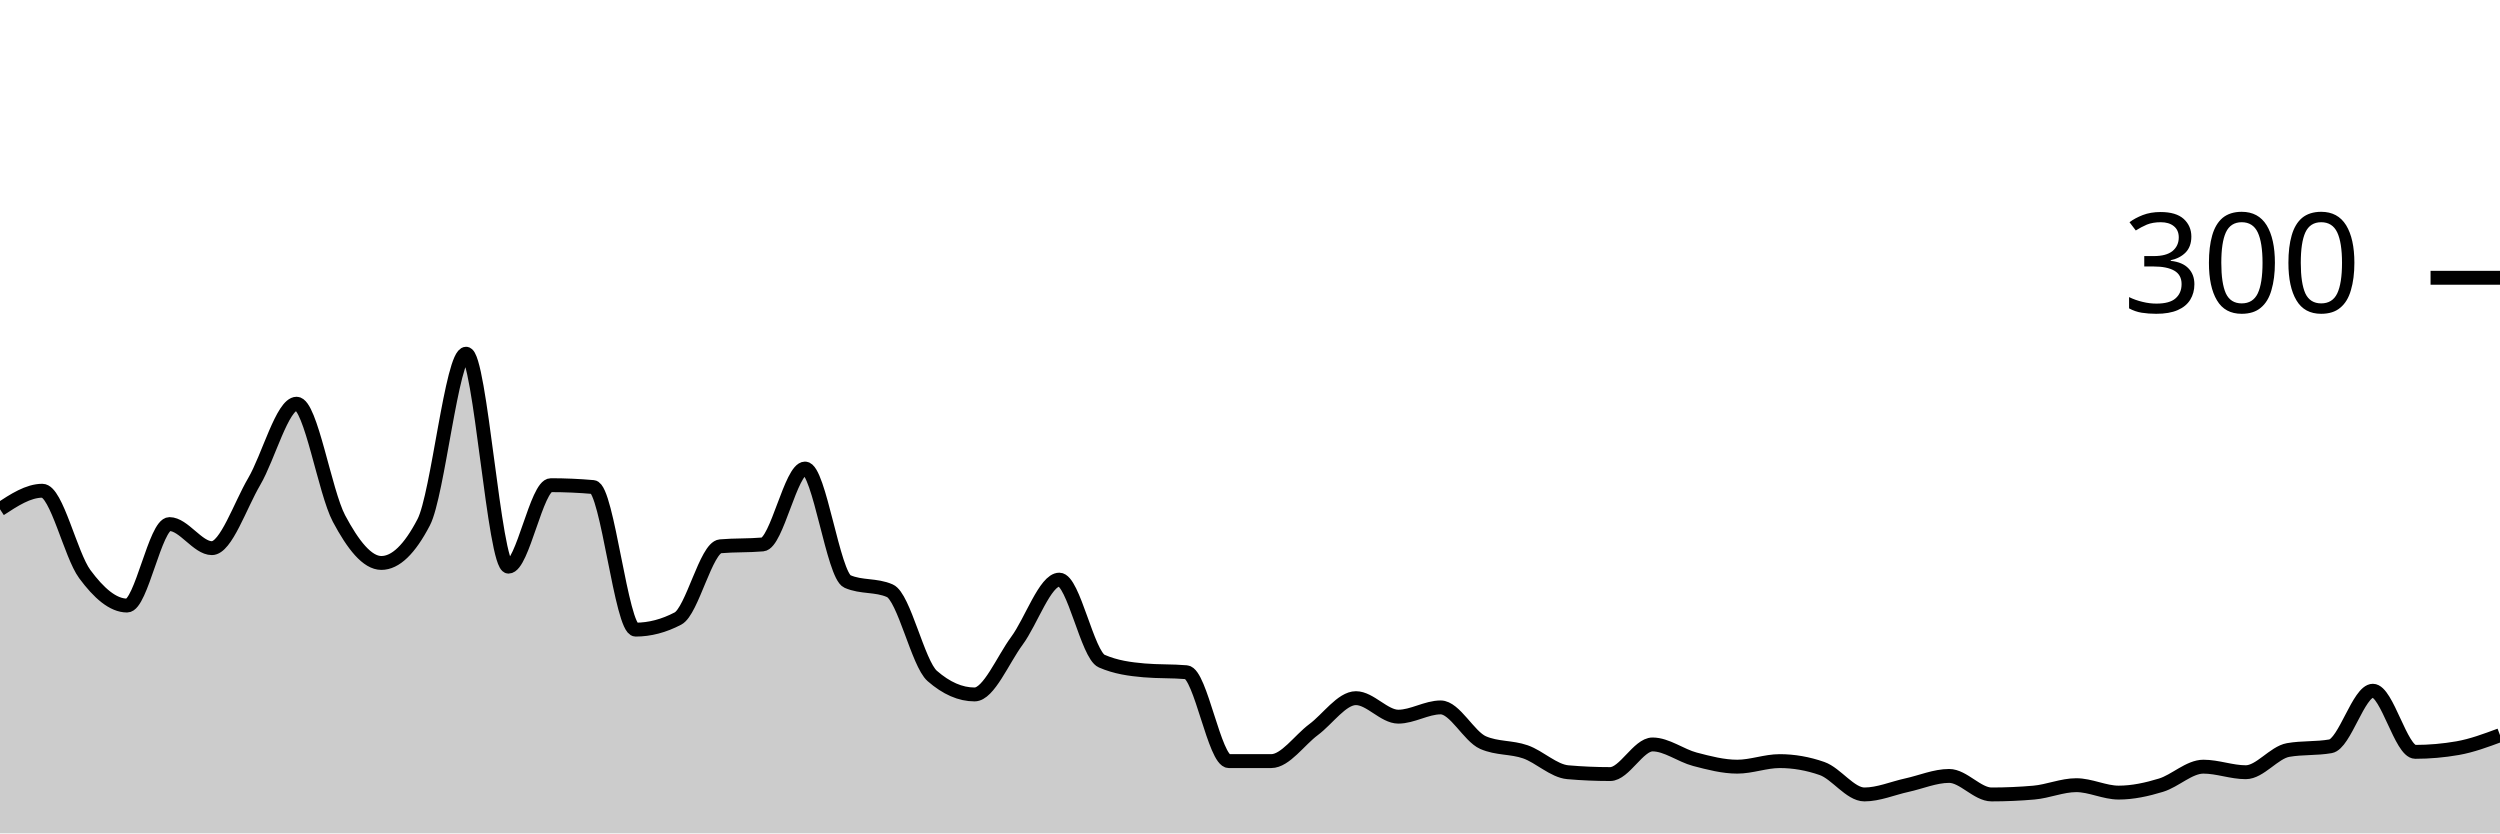
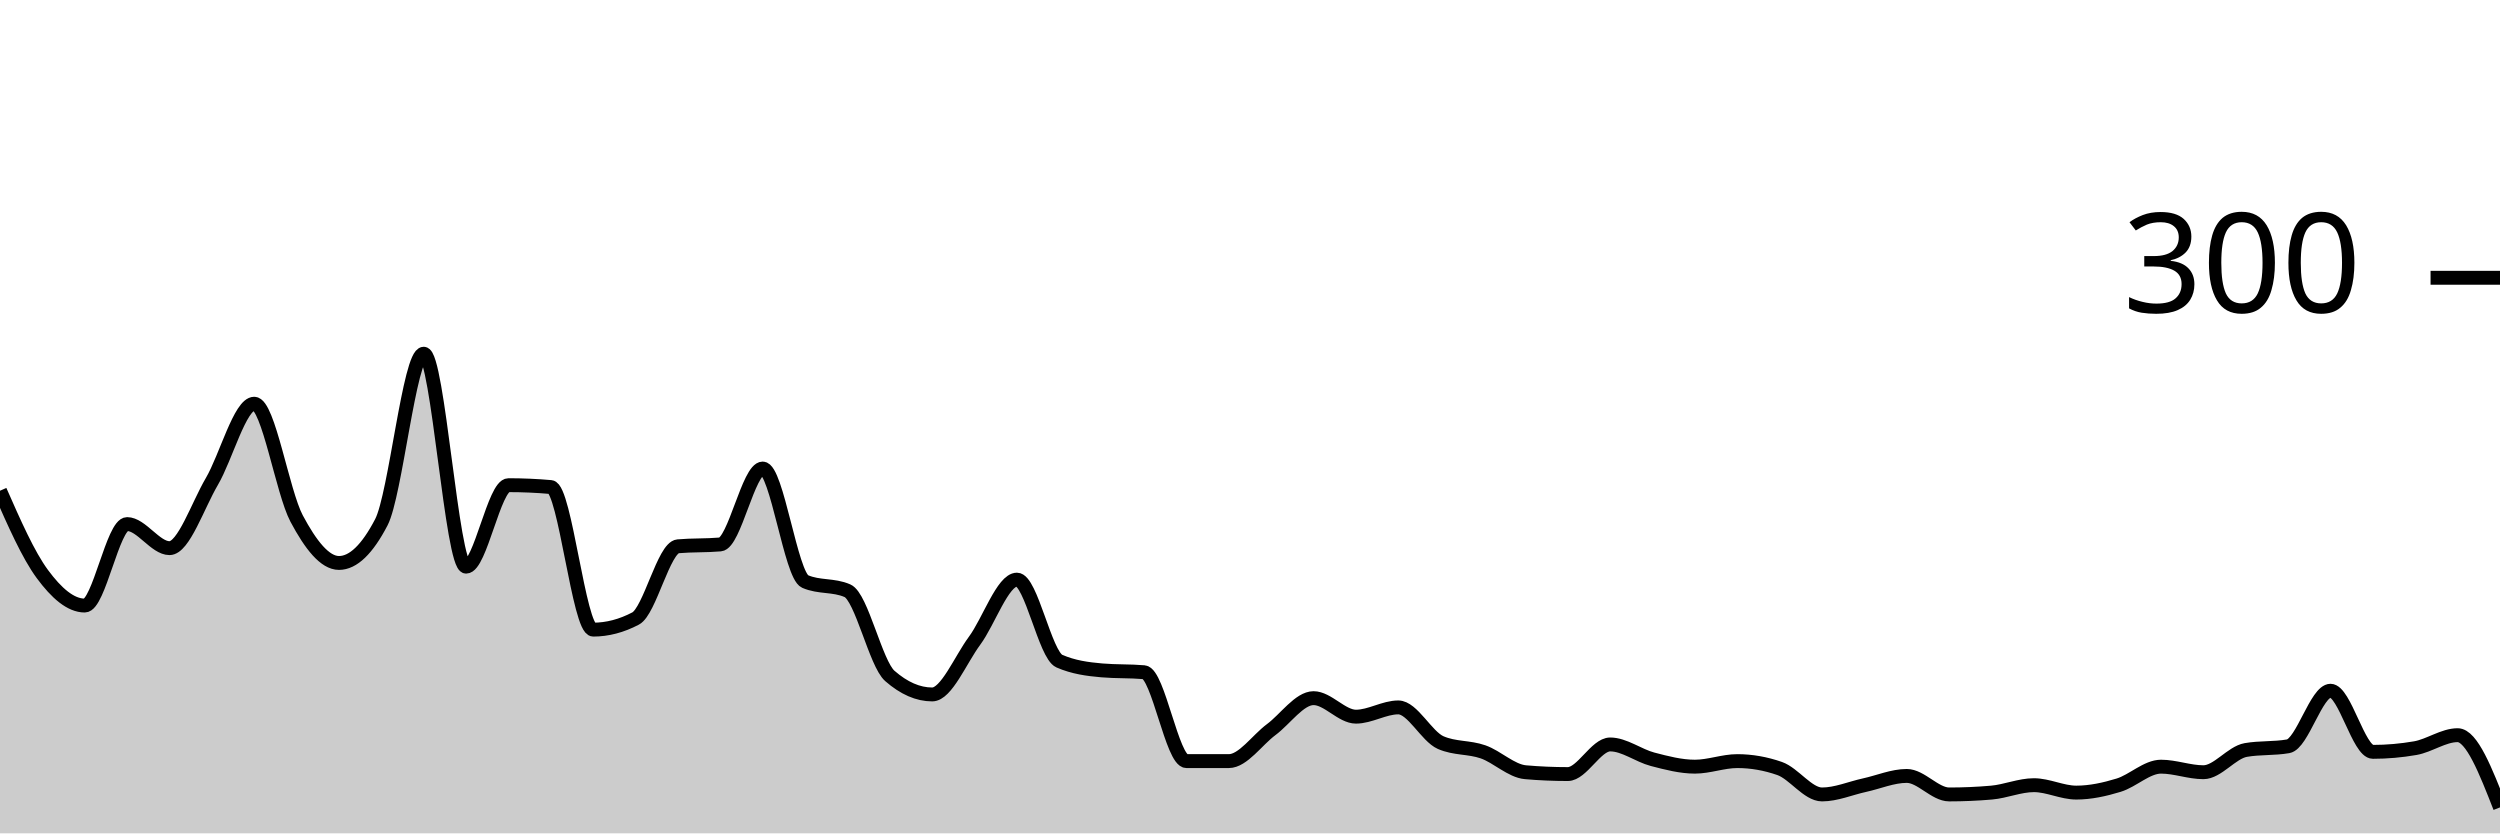
<svg xmlns="http://www.w3.org/2000/svg" viewBox="0 0 180 60">
  <g transform="translate(0,20)">
-     <path class="area" fill="rgba(0, 0, 0, 0.2)" d="M0,16.667C1.017,16,2.034,15.333,3.051,15.333C4.068,15.333,5.085,19.956,6.102,21.333C7.119,22.711,8.136,23.6,9.153,23.6C10.169,23.6,11.186,17.733,12.203,17.733C13.22,17.733,14.237,19.467,15.254,19.467C16.271,19.467,17.288,16.4,18.305,14.667C19.322,12.933,20.339,9.067,21.356,9.067C22.373,9.067,23.39,15.422,24.407,17.333C25.424,19.244,26.441,20.533,27.458,20.533C28.475,20.533,29.492,19.556,30.508,17.6C31.525,15.644,32.542,5.467,33.559,5.467C34.576,5.467,35.593,20.8,36.61,20.8C37.627,20.8,38.644,14.933,39.661,14.933C40.678,14.933,41.695,14.978,42.712,15.067C43.729,15.156,44.746,25.333,45.763,25.333C46.78,25.333,47.797,25.067,48.814,24.533C49.831,24,50.847,19.422,51.864,19.333C52.881,19.244,53.898,19.289,54.915,19.2C55.932,19.111,56.949,13.733,57.966,13.733C58.983,13.733,60,21.422,61.017,21.867C62.034,22.311,63.051,22.089,64.068,22.533C65.085,22.978,66.102,27.778,67.119,28.667C68.136,29.556,69.153,30,70.169,30C71.186,30,72.203,27.511,73.22,26.133C74.237,24.756,75.254,21.733,76.271,21.733C77.288,21.733,78.305,27.156,79.322,27.6C80.339,28.044,81.356,28.178,82.373,28.267C83.39,28.356,84.407,28.311,85.424,28.4C86.441,28.489,87.458,34.8,88.475,34.8C89.492,34.8,90.508,34.8,91.525,34.8C92.542,34.8,93.559,33.289,94.576,32.533C95.593,31.778,96.61,30.267,97.627,30.267C98.644,30.267,99.661,31.6,100.678,31.6C101.695,31.6,102.712,30.933,103.729,30.933C104.746,30.933,105.763,33.022,106.78,33.467C107.797,33.911,108.814,33.778,109.831,34.133C110.847,34.489,111.864,35.511,112.881,35.6C113.898,35.689,114.915,35.733,115.932,35.733C116.949,35.733,117.966,33.6,118.983,33.6C120,33.6,121.017,34.4,122.034,34.667C123.051,34.933,124.068,35.2,125.085,35.2C126.102,35.2,127.119,34.8,128.136,34.8C129.153,34.8,130.169,34.978,131.186,35.333C132.203,35.689,133.22,37.2,134.237,37.2C135.254,37.2,136.271,36.756,137.288,36.533C138.305,36.311,139.322,35.867,140.339,35.867C141.356,35.867,142.373,37.2,143.39,37.2C144.407,37.2,145.424,37.156,146.441,37.067C147.458,36.978,148.475,36.533,149.492,36.533C150.508,36.533,151.525,37.067,152.542,37.067C153.559,37.067,154.576,36.844,155.593,36.533C156.61,36.222,157.627,35.2,158.644,35.2C159.661,35.2,160.678,35.6,161.695,35.6C162.712,35.6,163.729,34.178,164.746,34C165.763,33.822,166.78,33.911,167.797,33.733C168.814,33.556,169.831,29.733,170.847,29.733C171.864,29.733,172.881,34.133,173.898,34.133C174.915,34.133,175.932,34.044,176.949,33.867C177.966,33.689,178.983,33.311,180,32.933L180,40C178.983,40,177.966,40,176.949,40C175.932,40,174.915,40,173.898,40C172.881,40,171.864,40,170.847,40C169.831,40,168.814,40,167.797,40C166.78,40,165.763,40,164.746,40C163.729,40,162.712,40,161.695,40C160.678,40,159.661,40,158.644,40C157.627,40,156.61,40,155.593,40C154.576,40,153.559,40,152.542,40C151.525,40,150.508,40,149.492,40C148.475,40,147.458,40,146.441,40C145.424,40,144.407,40,143.39,40C142.373,40,141.356,40,140.339,40C139.322,40,138.305,40,137.288,40C136.271,40,135.254,40,134.237,40C133.22,40,132.203,40,131.186,40C130.169,40,129.153,40,128.136,40C127.119,40,126.102,40,125.085,40C124.068,40,123.051,40,122.034,40C121.017,40,120,40,118.983,40C117.966,40,116.949,40,115.932,40C114.915,40,113.898,40,112.881,40C111.864,40,110.847,40,109.831,40C108.814,40,107.797,40,106.78,40C105.763,40,104.746,40,103.729,40C102.712,40,101.695,40,100.678,40C99.661,40,98.644,40,97.627,40C96.61,40,95.593,40,94.576,40C93.559,40,92.542,40,91.525,40C90.508,40,89.492,40,88.475,40C87.458,40,86.441,40,85.424,40C84.407,40,83.39,40,82.373,40C81.356,40,80.339,40,79.322,40C78.305,40,77.288,40,76.271,40C75.254,40,74.237,40,73.22,40C72.203,40,71.186,40,70.169,40C69.153,40,68.136,40,67.119,40C66.102,40,65.085,40,64.068,40C63.051,40,62.034,40,61.017,40C60,40,58.983,40,57.966,40C56.949,40,55.932,40,54.915,40C53.898,40,52.881,40,51.864,40C50.847,40,49.831,40,48.814,40C47.797,40,46.78,40,45.763,40C44.746,40,43.729,40,42.712,40C41.695,40,40.678,40,39.661,40C38.644,40,37.627,40,36.61,40C35.593,40,34.576,40,33.559,40C32.542,40,31.525,40,30.508,40C29.492,40,28.475,40,27.458,40C26.441,40,25.424,40,24.407,40C23.39,40,22.373,40,21.356,40C20.339,40,19.322,40,18.305,40C17.288,40,16.271,40,15.254,40C14.237,40,13.22,40,12.203,40C11.186,40,10.169,40,9.153,40C8.136,40,7.119,40,6.102,40C5.085,40,4.068,40,3.051,40C2.034,40,1.017,40,0,40Z" />
-     <path class="line" stroke="black" fill="none" d="M0,16.667C1.017,16,2.034,15.333,3.051,15.333C4.068,15.333,5.085,19.956,6.102,21.333C7.119,22.711,8.136,23.6,9.153,23.6C10.169,23.6,11.186,17.733,12.203,17.733C13.22,17.733,14.237,19.467,15.254,19.467C16.271,19.467,17.288,16.4,18.305,14.667C19.322,12.933,20.339,9.067,21.356,9.067C22.373,9.067,23.39,15.422,24.407,17.333C25.424,19.244,26.441,20.533,27.458,20.533C28.475,20.533,29.492,19.556,30.508,17.6C31.525,15.644,32.542,5.467,33.559,5.467C34.576,5.467,35.593,20.8,36.61,20.8C37.627,20.8,38.644,14.933,39.661,14.933C40.678,14.933,41.695,14.978,42.712,15.067C43.729,15.156,44.746,25.333,45.763,25.333C46.78,25.333,47.797,25.067,48.814,24.533C49.831,24,50.847,19.422,51.864,19.333C52.881,19.244,53.898,19.289,54.915,19.2C55.932,19.111,56.949,13.733,57.966,13.733C58.983,13.733,60,21.422,61.017,21.867C62.034,22.311,63.051,22.089,64.068,22.533C65.085,22.978,66.102,27.778,67.119,28.667C68.136,29.556,69.153,30,70.169,30C71.186,30,72.203,27.511,73.22,26.133C74.237,24.756,75.254,21.733,76.271,21.733C77.288,21.733,78.305,27.156,79.322,27.6C80.339,28.044,81.356,28.178,82.373,28.267C83.39,28.356,84.407,28.311,85.424,28.4C86.441,28.489,87.458,34.8,88.475,34.8C89.492,34.8,90.508,34.8,91.525,34.8C92.542,34.8,93.559,33.289,94.576,32.533C95.593,31.778,96.61,30.267,97.627,30.267C98.644,30.267,99.661,31.6,100.678,31.6C101.695,31.6,102.712,30.933,103.729,30.933C104.746,30.933,105.763,33.022,106.78,33.467C107.797,33.911,108.814,33.778,109.831,34.133C110.847,34.489,111.864,35.511,112.881,35.6C113.898,35.689,114.915,35.733,115.932,35.733C116.949,35.733,117.966,33.6,118.983,33.6C120,33.6,121.017,34.4,122.034,34.667C123.051,34.933,124.068,35.2,125.085,35.2C126.102,35.2,127.119,34.8,128.136,34.8C129.153,34.8,130.169,34.978,131.186,35.333C132.203,35.689,133.22,37.2,134.237,37.2C135.254,37.2,136.271,36.756,137.288,36.533C138.305,36.311,139.322,35.867,140.339,35.867C141.356,35.867,142.373,37.2,143.39,37.2C144.407,37.2,145.424,37.156,146.441,37.067C147.458,36.978,148.475,36.533,149.492,36.533C150.508,36.533,151.525,37.067,152.542,37.067C153.559,37.067,154.576,36.844,155.593,36.533C156.61,36.222,157.627,35.2,158.644,35.2C159.661,35.2,160.678,35.6,161.695,35.6C162.712,35.6,163.729,34.178,164.746,34C165.763,33.822,166.78,33.911,167.797,33.733C168.814,33.556,169.831,29.733,170.847,29.733C171.864,29.733,172.881,34.133,173.898,34.133C174.915,34.133,175.932,34.044,176.949,33.867C177.966,33.689,178.983,33.311,180,32.933" />
+     <path class="area" fill="rgba(0, 0, 0, 0.2)" d="M0,15.333C1.017,17.644,2.034,19.956,3.051,21.333C4.068,22.711,5.085,23.6,6.102,23.6C7.119,23.6,8.136,17.733,9.153,17.733C10.169,17.733,11.186,19.467,12.203,19.467C13.22,19.467,14.237,16.4,15.254,14.667C16.271,12.933,17.288,9.067,18.305,9.067C19.322,9.067,20.339,15.422,21.356,17.333C22.373,19.244,23.39,20.533,24.407,20.533C25.424,20.533,26.441,19.556,27.458,17.6C28.475,15.644,29.492,5.467,30.508,5.467C31.525,5.467,32.542,20.8,33.559,20.8C34.576,20.8,35.593,14.933,36.61,14.933C37.627,14.933,38.644,14.978,39.661,15.067C40.678,15.156,41.695,25.333,42.712,25.333C43.729,25.333,44.746,25.067,45.763,24.533C46.78,24,47.797,19.422,48.814,19.333C49.831,19.244,50.847,19.289,51.864,19.2C52.881,19.111,53.898,13.733,54.915,13.733C55.932,13.733,56.949,21.422,57.966,21.867C58.983,22.311,60,22.089,61.017,22.533C62.034,22.978,63.051,27.778,64.068,28.667C65.085,29.556,66.102,30,67.119,30C68.136,30,69.153,27.511,70.169,26.133C71.186,24.756,72.203,21.733,73.22,21.733C74.237,21.733,75.254,27.156,76.271,27.6C77.288,28.044,78.305,28.178,79.322,28.267C80.339,28.356,81.356,28.311,82.373,28.4C83.39,28.489,84.407,34.8,85.424,34.8C86.441,34.8,87.458,34.8,88.475,34.8C89.492,34.8,90.508,33.289,91.525,32.533C92.542,31.778,93.559,30.267,94.576,30.267C95.593,30.267,96.61,31.6,97.627,31.6C98.644,31.6,99.661,30.933,100.678,30.933C101.695,30.933,102.712,33.022,103.729,33.467C104.746,33.911,105.763,33.778,106.78,34.133C107.797,34.489,108.814,35.511,109.831,35.6C110.847,35.689,111.864,35.733,112.881,35.733C113.898,35.733,114.915,33.6,115.932,33.6C116.949,33.6,117.966,34.4,118.983,34.667C120,34.933,121.017,35.2,122.034,35.2C123.051,35.2,124.068,34.8,125.085,34.8C126.102,34.8,127.119,34.978,128.136,35.333C129.153,35.689,130.169,37.2,131.186,37.2C132.203,37.2,133.22,36.756,134.237,36.533C135.254,36.311,136.271,35.867,137.288,35.867C138.305,35.867,139.322,37.2,140.339,37.2C141.356,37.2,142.373,37.156,143.39,37.067C144.407,36.978,145.424,36.533,146.441,36.533C147.458,36.533,148.475,37.067,149.492,37.067C150.508,37.067,151.525,36.844,152.542,36.533C153.559,36.222,154.576,35.2,155.593,35.2C156.61,35.2,157.627,35.6,158.644,35.6C159.661,35.6,160.678,34.178,161.695,34C162.712,33.822,163.729,33.911,164.746,33.733C165.763,33.556,166.78,29.733,167.797,29.733C168.814,29.733,169.831,34.133,170.847,34.133C171.864,34.133,172.881,34.044,173.898,33.867C174.915,33.689,175.932,32.933,176.949,32.933C177.966,32.933,178.983,35.533,180,38.133L180,40C178.983,40,177.966,40,176.949,40C175.932,40,174.915,40,173.898,40C172.881,40,171.864,40,170.847,40C169.831,40,168.814,40,167.797,40C166.78,40,165.763,40,164.746,40C163.729,40,162.712,40,161.695,40C160.678,40,159.661,40,158.644,40C157.627,40,156.61,40,155.593,40C154.576,40,153.559,40,152.542,40C151.525,40,150.508,40,149.492,40C148.475,40,147.458,40,146.441,40C145.424,40,144.407,40,143.39,40C142.373,40,141.356,40,140.339,40C139.322,40,138.305,40,137.288,40C136.271,40,135.254,40,134.237,40C133.22,40,132.203,40,131.186,40C130.169,40,129.153,40,128.136,40C127.119,40,126.102,40,125.085,40C124.068,40,123.051,40,122.034,40C121.017,40,120,40,118.983,40C117.966,40,116.949,40,115.932,40C114.915,40,113.898,40,112.881,40C111.864,40,110.847,40,109.831,40C108.814,40,107.797,40,106.78,40C105.763,40,104.746,40,103.729,40C102.712,40,101.695,40,100.678,40C99.661,40,98.644,40,97.627,40C96.61,40,95.593,40,94.576,40C93.559,40,92.542,40,91.525,40C90.508,40,89.492,40,88.475,40C87.458,40,86.441,40,85.424,40C84.407,40,83.39,40,82.373,40C81.356,40,80.339,40,79.322,40C78.305,40,77.288,40,76.271,40C75.254,40,74.237,40,73.22,40C72.203,40,71.186,40,70.169,40C69.153,40,68.136,40,67.119,40C66.102,40,65.085,40,64.068,40C63.051,40,62.034,40,61.017,40C60,40,58.983,40,57.966,40C56.949,40,55.932,40,54.915,40C53.898,40,52.881,40,51.864,40C50.847,40,49.831,40,48.814,40C47.797,40,46.78,40,45.763,40C44.746,40,43.729,40,42.712,40C41.695,40,40.678,40,39.661,40C38.644,40,37.627,40,36.61,40C35.593,40,34.576,40,33.559,40C32.542,40,31.525,40,30.508,40C29.492,40,28.475,40,27.458,40C26.441,40,25.424,40,24.407,40C23.39,40,22.373,40,21.356,40C20.339,40,19.322,40,18.305,40C17.288,40,16.271,40,15.254,40C14.237,40,13.22,40,12.203,40C11.186,40,10.169,40,9.153,40C8.136,40,7.119,40,6.102,40C5.085,40,4.068,40,3.051,40C2.034,40,1.017,40,0,40Z" />
+     <path class="line" stroke="black" fill="none" d="M0,15.333C1.017,17.644,2.034,19.956,3.051,21.333C4.068,22.711,5.085,23.6,6.102,23.6C7.119,23.6,8.136,17.733,9.153,17.733C10.169,17.733,11.186,19.467,12.203,19.467C13.22,19.467,14.237,16.4,15.254,14.667C16.271,12.933,17.288,9.067,18.305,9.067C19.322,9.067,20.339,15.422,21.356,17.333C22.373,19.244,23.39,20.533,24.407,20.533C25.424,20.533,26.441,19.556,27.458,17.6C28.475,15.644,29.492,5.467,30.508,5.467C31.525,5.467,32.542,20.8,33.559,20.8C34.576,20.8,35.593,14.933,36.61,14.933C37.627,14.933,38.644,14.978,39.661,15.067C40.678,15.156,41.695,25.333,42.712,25.333C43.729,25.333,44.746,25.067,45.763,24.533C46.78,24,47.797,19.422,48.814,19.333C49.831,19.244,50.847,19.289,51.864,19.2C52.881,19.111,53.898,13.733,54.915,13.733C55.932,13.733,56.949,21.422,57.966,21.867C58.983,22.311,60,22.089,61.017,22.533C62.034,22.978,63.051,27.778,64.068,28.667C65.085,29.556,66.102,30,67.119,30C68.136,30,69.153,27.511,70.169,26.133C71.186,24.756,72.203,21.733,73.22,21.733C74.237,21.733,75.254,27.156,76.271,27.6C77.288,28.044,78.305,28.178,79.322,28.267C80.339,28.356,81.356,28.311,82.373,28.4C83.39,28.489,84.407,34.8,85.424,34.8C86.441,34.8,87.458,34.8,88.475,34.8C89.492,34.8,90.508,33.289,91.525,32.533C92.542,31.778,93.559,30.267,94.576,30.267C95.593,30.267,96.61,31.6,97.627,31.6C98.644,31.6,99.661,30.933,100.678,30.933C101.695,30.933,102.712,33.022,103.729,33.467C104.746,33.911,105.763,33.778,106.78,34.133C107.797,34.489,108.814,35.511,109.831,35.6C110.847,35.689,111.864,35.733,112.881,35.733C113.898,35.733,114.915,33.6,115.932,33.6C116.949,33.6,117.966,34.4,118.983,34.667C120,34.933,121.017,35.2,122.034,35.2C123.051,35.2,124.068,34.8,125.085,34.8C126.102,34.8,127.119,34.978,128.136,35.333C129.153,35.689,130.169,37.2,131.186,37.2C132.203,37.2,133.22,36.756,134.237,36.533C135.254,36.311,136.271,35.867,137.288,35.867C138.305,35.867,139.322,37.2,140.339,37.2C141.356,37.2,142.373,37.156,143.39,37.067C144.407,36.978,145.424,36.533,146.441,36.533C147.458,36.533,148.475,37.067,149.492,37.067C150.508,37.067,151.525,36.844,152.542,36.533C153.559,36.222,154.576,35.2,155.593,35.2C156.61,35.2,157.627,35.6,158.644,35.6C159.661,35.6,160.678,34.178,161.695,34C162.712,33.822,163.729,33.911,164.746,33.733C165.763,33.556,166.78,29.733,167.797,29.733C168.814,29.733,169.831,34.133,170.847,34.133C171.864,34.133,172.881,34.044,173.898,33.867C174.915,33.689,175.932,32.933,176.949,32.933C177.966,32.933,178.983,35.533,180,38.133" />
    <path class="axis-ceiling" stroke-width="1" stroke="black" fill="none" d="M175,0L180,0" />
    <text class="axis-ceiling-label" font-family="sans-serif" text-anchor="end" font-size="10px" x="170" y="2.5">300</text>
  </g>
</svg>
